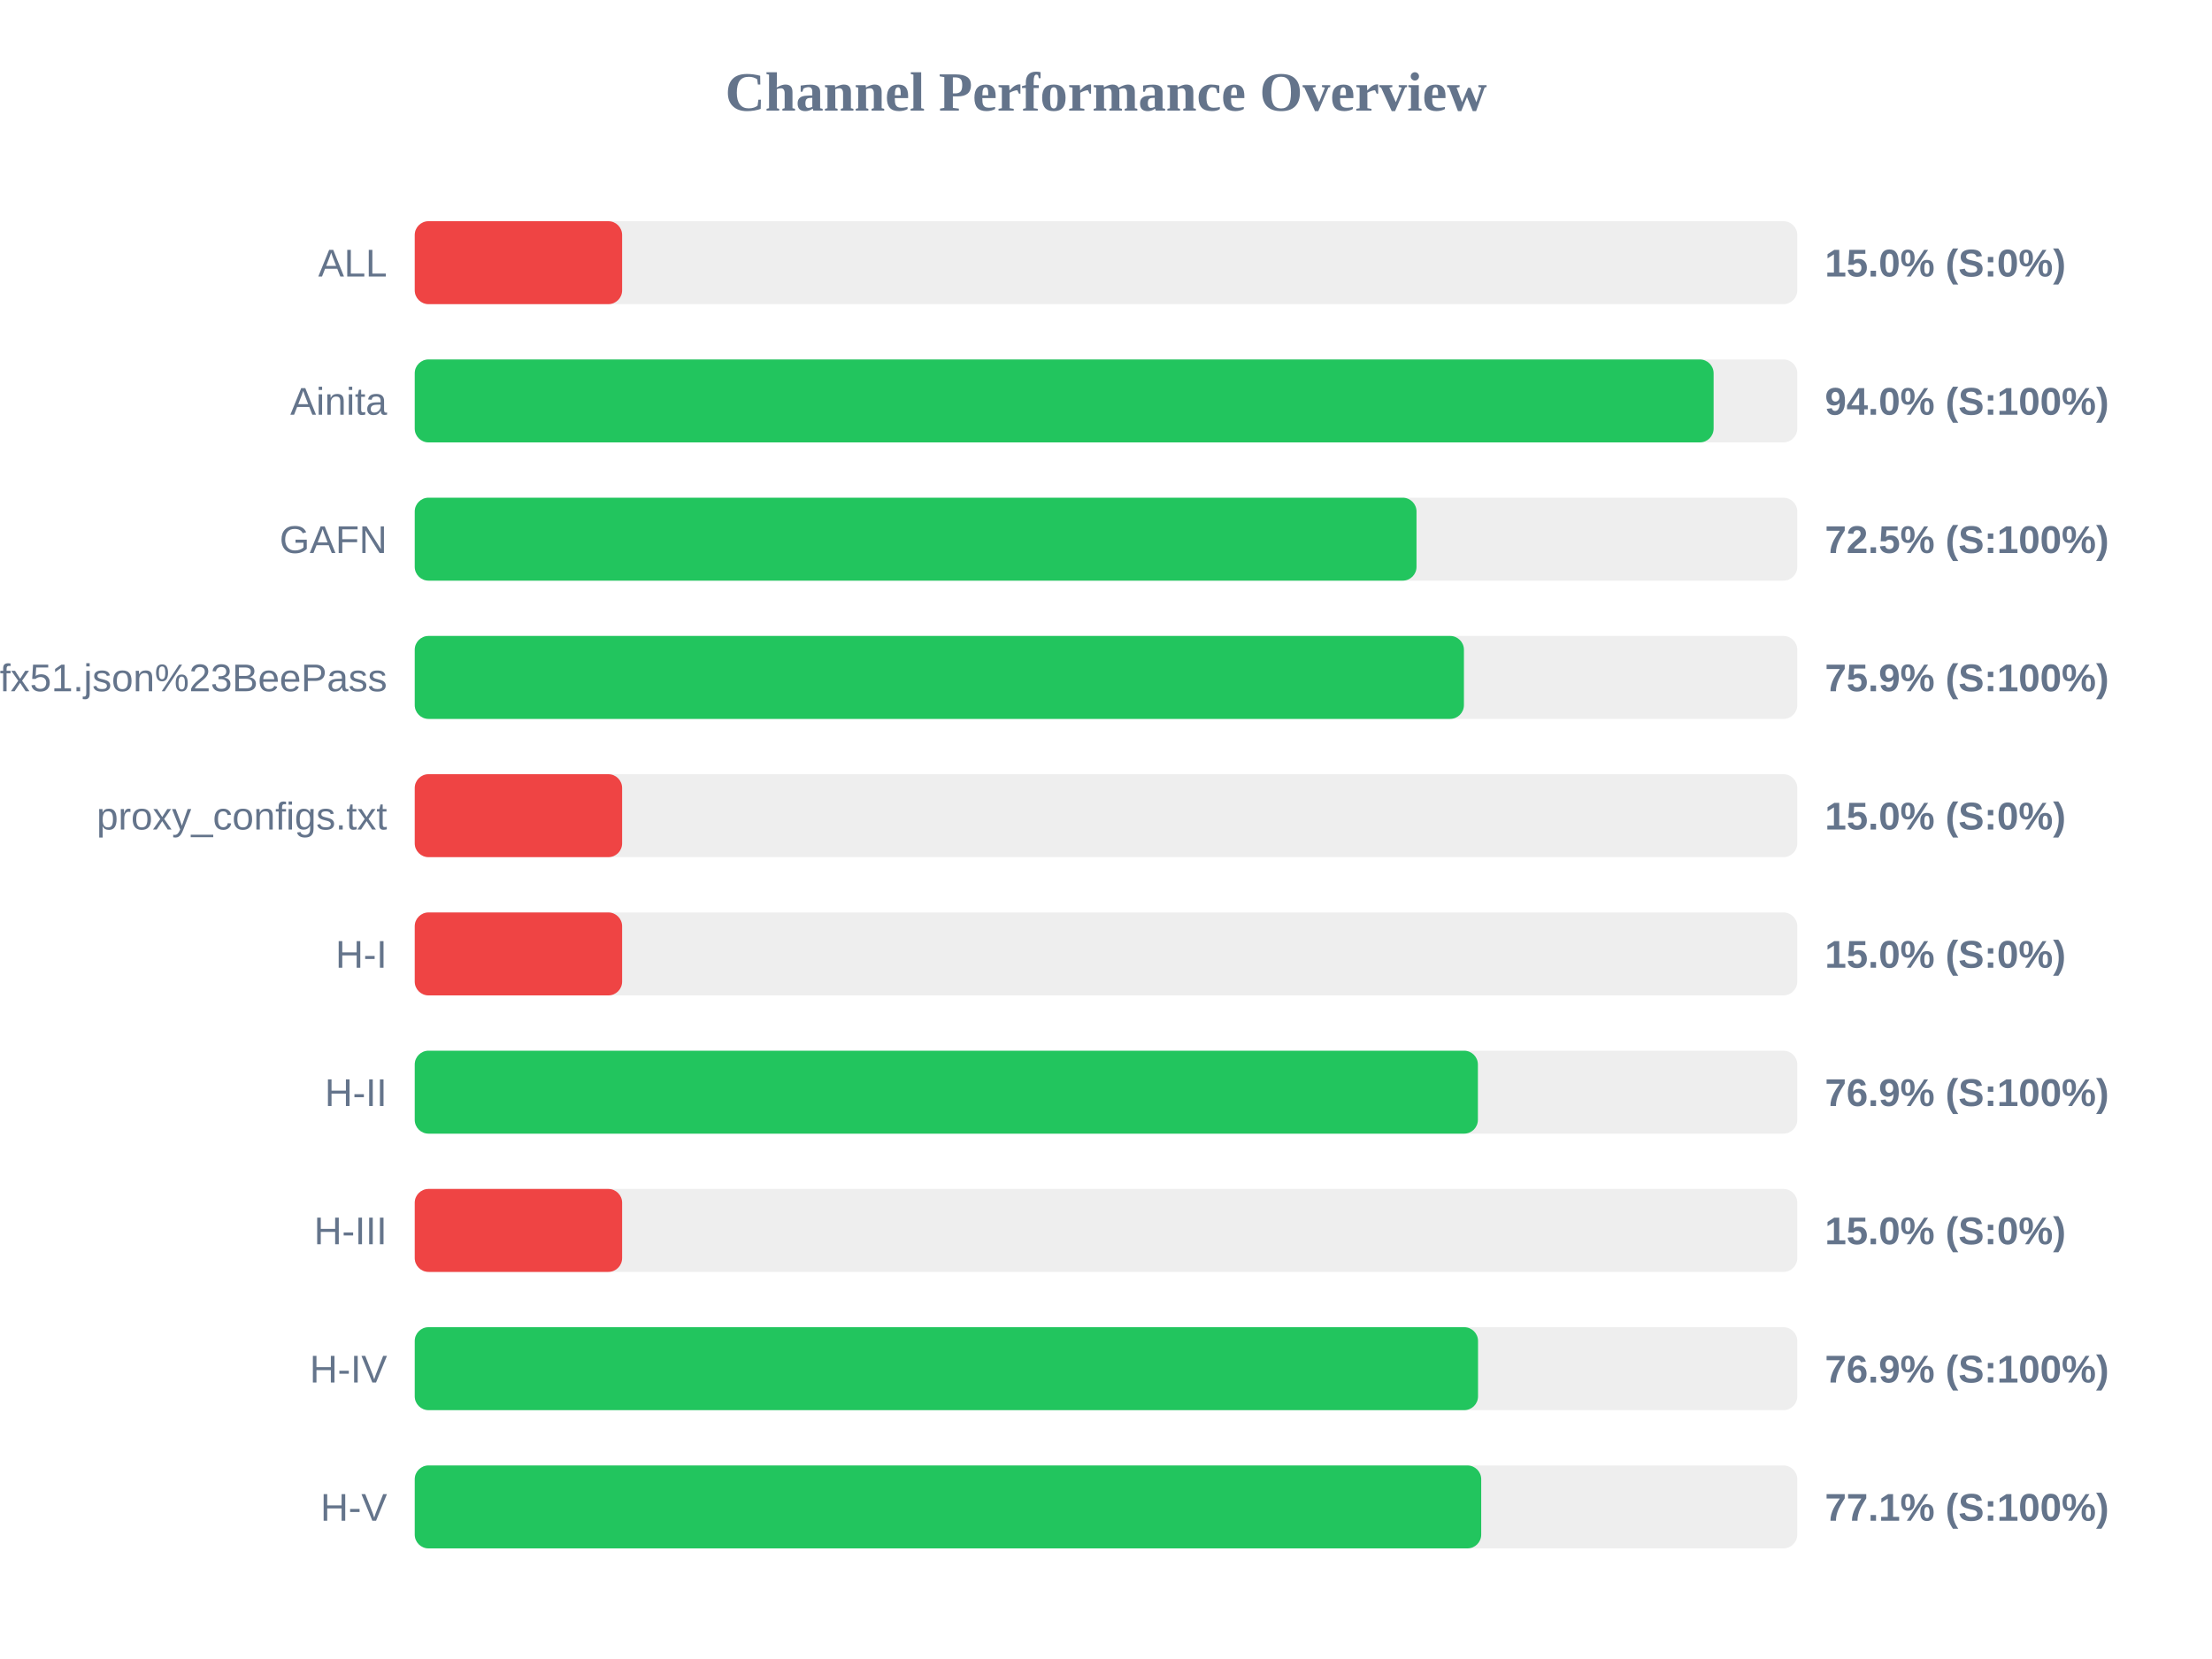
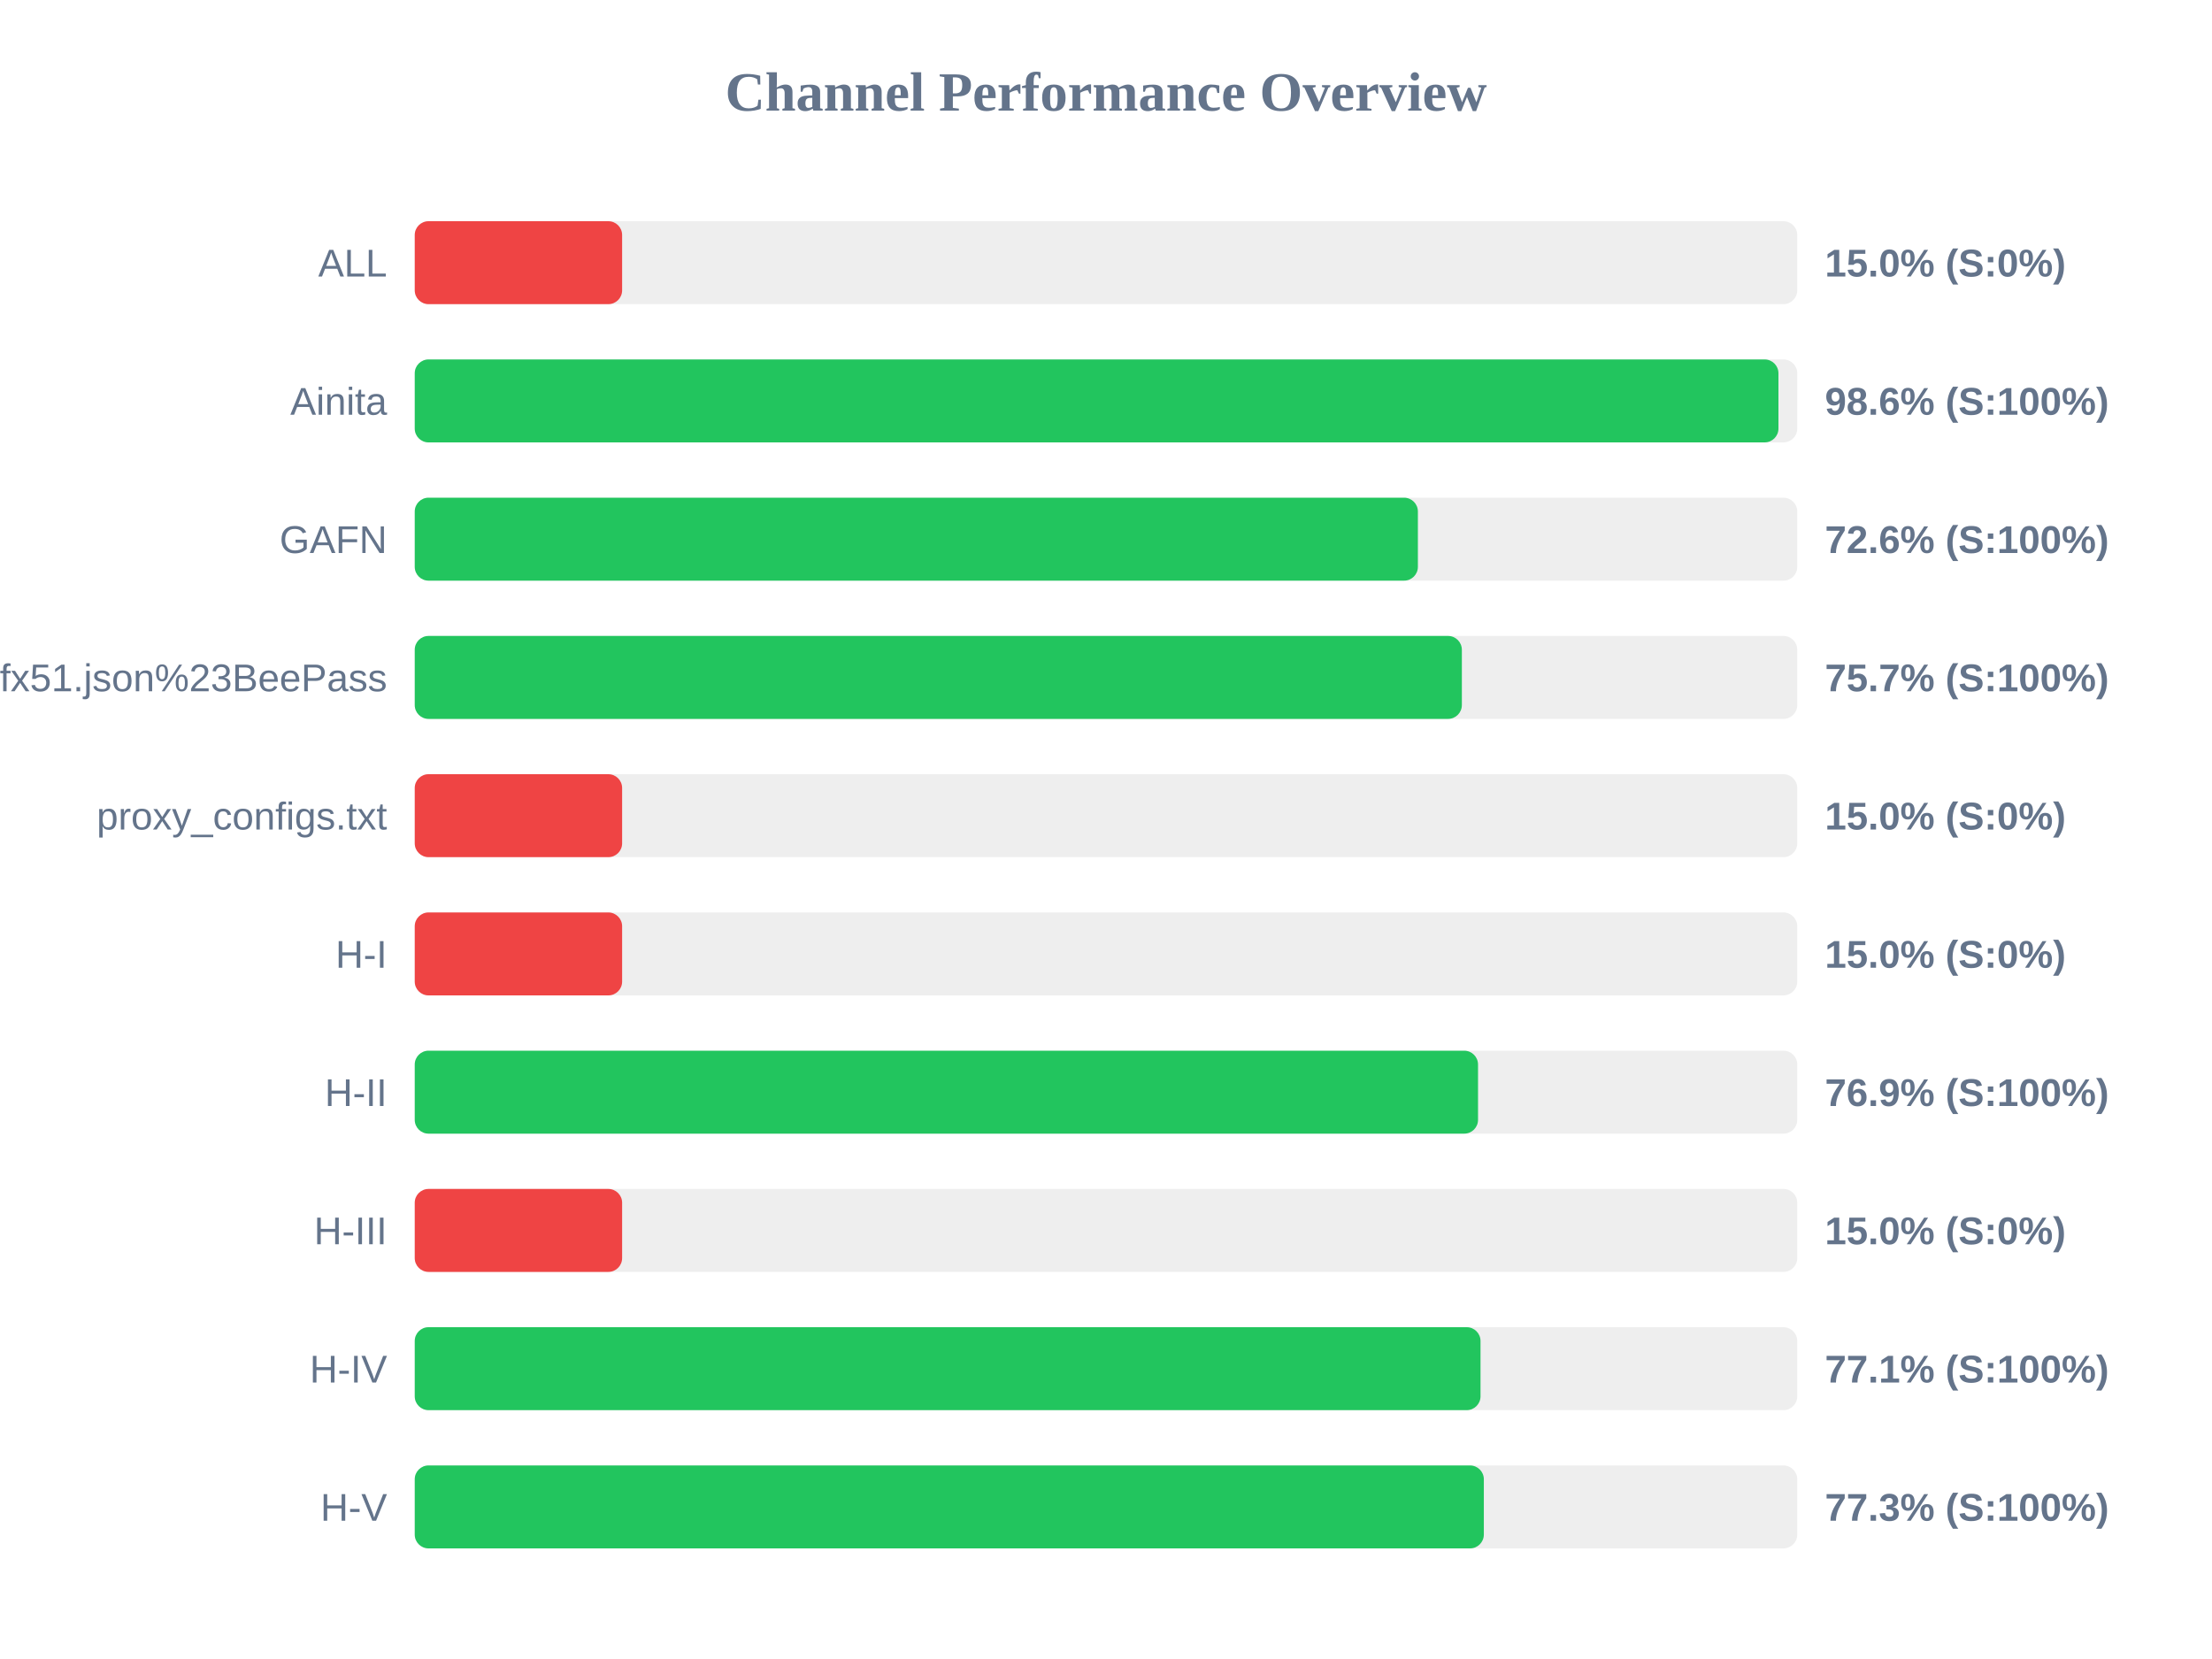
<svg xmlns="http://www.w3.org/2000/svg" width="800" height="600" version="1.1">
  <style>
        .row { font: 14px Arial; fill: #64748b; }
        .score { font: bold 14px Arial; fill: #64748b; }
    </style>
  <text x="400" y="40" text-anchor="middle" font-size="20px" font-weight="bold" fill="#64748b">Channel Performance Overview</text>
  <rect x="150" y="80" width="500" height="30" fill="#eee" rx="5" />
  <rect x="150" y="80" width="75.0" height="30" fill="#ef4444" rx="5" />
  <text x="140" y="100" text-anchor="end" class="row">ALL</text>
  <text x="660" y="100" text-anchor="start" class="score">15.0% (S:0%)</text>
  <rect x="150" y="130" width="500" height="30" fill="#eee" rx="5" />
-   <rect x="150" y="130" width="469.75" height="30" fill="#22c55e" rx="5" />
+   <rect x="150" y="130" width="493.2" height="30" fill="#22c55e" rx="5" />
  <text x="140" y="150" text-anchor="end" class="row">Ainita</text>
-   <text x="660" y="150" text-anchor="start" class="score">94.0% (S:100%)</text>
+   <text x="660" y="150" text-anchor="start" class="score">98.6% (S:100%)</text>
  <rect x="150" y="180" width="500" height="30" fill="#eee" rx="5" />
-   <rect x="150" y="180" width="362.3" height="30" fill="#22c55e" rx="5" />
+   <rect x="150" y="180" width="362.8" height="30" fill="#22c55e" rx="5" />
  <text x="140" y="200" text-anchor="end" class="row">GAFN</text>
-   <text x="660" y="200" text-anchor="start" class="score">72.5% (S:100%)</text>
+   <text x="660" y="200" text-anchor="start" class="score">72.6% (S:100%)</text>
  <rect x="150" y="230" width="500" height="30" fill="#eee" rx="5" />
-   <rect x="150" y="230" width="379.45" height="30" fill="#22c55e" rx="5" />
+   <rect x="150" y="230" width="378.7" height="30" fill="#22c55e" rx="5" />
  <text x="140" y="250" text-anchor="end" class="row">sub?s=ssconf%3A%2F%2Fs3.amazonaws.com%2Fbeedynconprd%2Fzf38bv6oxi1nv3wfkpmxyfl8yj5fargza3foantoalu16vznl0ckxx7bgf1ufx51.json%23BeePass</text>
-   <text x="660" y="250" text-anchor="start" class="score">75.9% (S:100%)</text>
+   <text x="660" y="250" text-anchor="start" class="score">75.7% (S:100%)</text>
  <rect x="150" y="280" width="500" height="30" fill="#eee" rx="5" />
  <rect x="150" y="280" width="75.0" height="30" fill="#ef4444" rx="5" />
  <text x="140" y="300" text-anchor="end" class="row">proxy_configs.txt</text>
  <text x="660" y="300" text-anchor="start" class="score">15.0% (S:0%)</text>
  <rect x="150" y="330" width="500" height="30" fill="#eee" rx="5" />
  <rect x="150" y="330" width="75.0" height="30" fill="#ef4444" rx="5" />
  <text x="140" y="350" text-anchor="end" class="row">H-I</text>
  <text x="660" y="350" text-anchor="start" class="score">15.0% (S:0%)</text>
  <rect x="150" y="380" width="500" height="30" fill="#eee" rx="5" />
-   <rect x="150" y="380" width="384.5" height="30" fill="#22c55e" rx="5" />
+   <rect x="150" y="380" width="384.55" height="30" fill="#22c55e" rx="5" />
  <text x="140" y="400" text-anchor="end" class="row">H-II</text>
  <text x="660" y="400" text-anchor="start" class="score">76.9% (S:100%)</text>
  <rect x="150" y="430" width="500" height="30" fill="#eee" rx="5" />
  <rect x="150" y="430" width="75.0" height="30" fill="#ef4444" rx="5" />
  <text x="140" y="450" text-anchor="end" class="row">H-III</text>
  <text x="660" y="450" text-anchor="start" class="score">15.0% (S:0%)</text>
  <rect x="150" y="480" width="500" height="30" fill="#eee" rx="5" />
-   <rect x="150" y="480" width="384.55" height="30" fill="#22c55e" rx="5" />
+   <rect x="150" y="480" width="385.45" height="30" fill="#22c55e" rx="5" />
  <text x="140" y="500" text-anchor="end" class="row">H-IV</text>
-   <text x="660" y="500" text-anchor="start" class="score">76.9% (S:100%)</text>
+   <text x="660" y="500" text-anchor="start" class="score">77.1% (S:100%)</text>
  <rect x="150" y="530" width="500" height="30" fill="#eee" rx="5" />
-   <rect x="150" y="530" width="385.7" height="30" fill="#22c55e" rx="5" />
+   <rect x="150" y="530" width="386.65" height="30" fill="#22c55e" rx="5" />
  <text x="140" y="550" text-anchor="end" class="row">H-V</text>
-   <text x="660" y="550" text-anchor="start" class="score">77.1% (S:100%)</text>
+   <text x="660" y="550" text-anchor="start" class="score">77.3% (S:100%)</text>
</svg>
